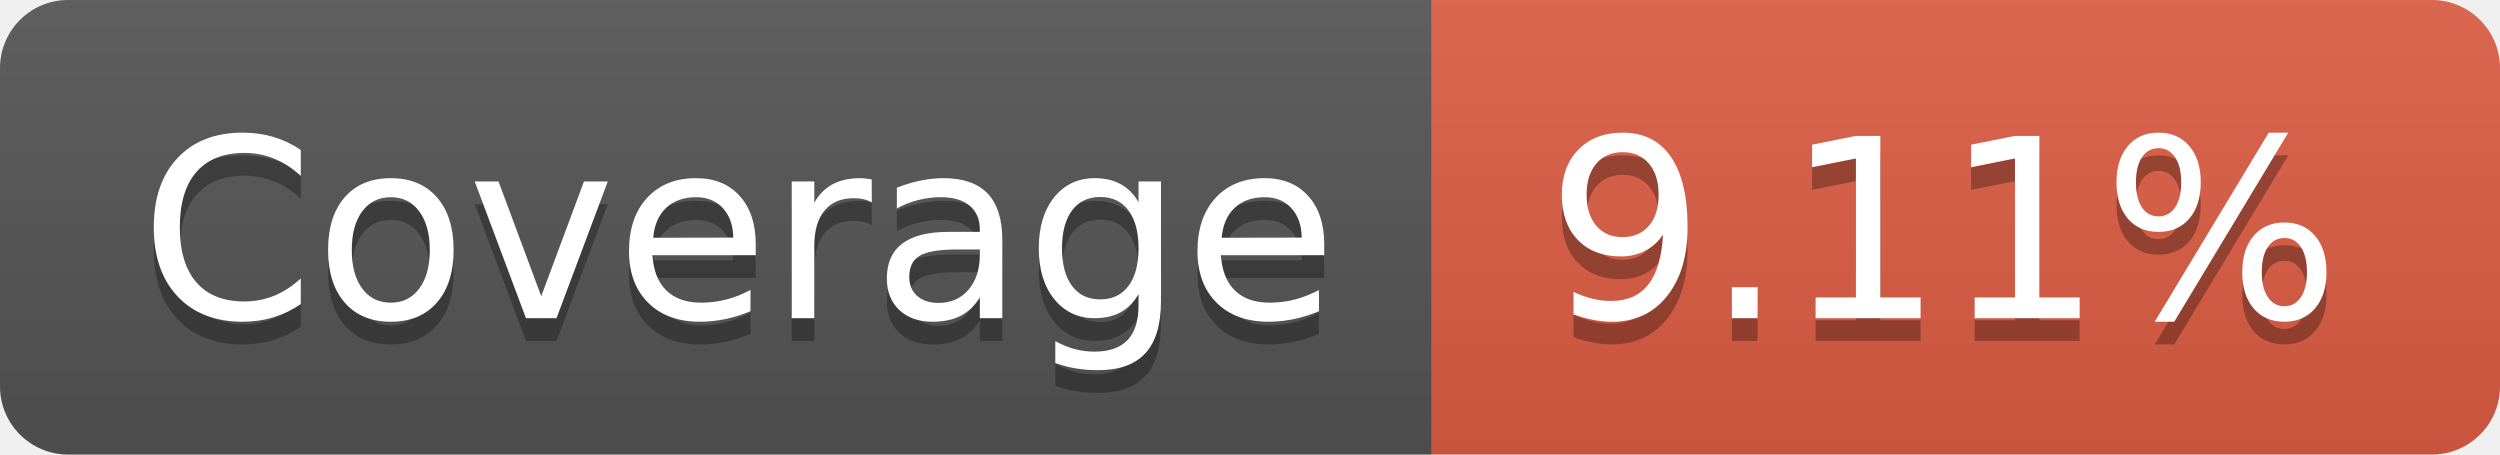
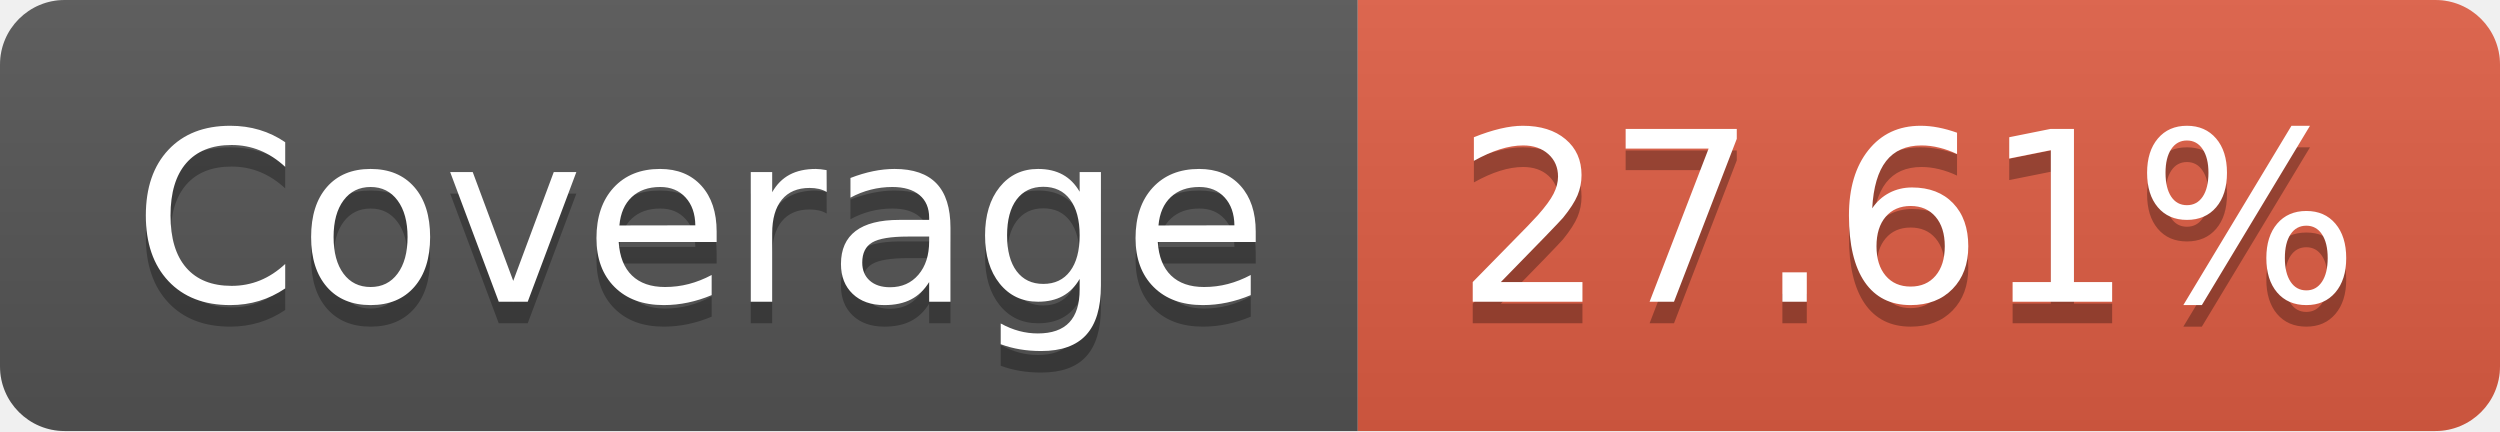
- <svg xmlns="http://www.w3.org/2000/svg" width="110" height="20" role="img" aria-label="Coverage: 9.11%">
+ <svg xmlns="http://www.w3.org/2000/svg" width="116" height="20" role="img" aria-label="Coverage: 27.61%">
  <linearGradient id="s" x2="0" y2="100%">
    <stop offset="0" stop-color="#bbb" stop-opacity=".1" />
    <stop offset="1" stop-opacity=".1" />
  </linearGradient>
  <clipPath id="r">
-     <rect width="110" height="20" rx="3" fill="#fff" />
+     <rect width="116" height="20" rx="3" fill="#fff" />
  </clipPath>
  <g clip-path="url(#r)">
    <rect width="63" height="20" fill="#555" />
-     <rect x="63" width="47" height="20" fill="#e05d44" />
-     <rect width="110" height="20" fill="url(#s)" />
+     <rect x="63" width="53" height="20" fill="#e05d44" />
+     <rect width="116" height="20" fill="url(#s)" />
  </g>
  <g fill="#fff" text-anchor="middle" font-family="Verdana,Geneva,DejaVu Sans,sans-serif" text-rendering="geometricPrecision" font-size="110">
    <text aria-hidden="true" x="325" y="150" fill="#010101" fill-opacity=".3" transform="scale(.1)" textLength="530">Coverage</text>
    <text x="325" y="140" transform="scale(.1)" fill="#fff" textLength="530">Coverage</text>
-     <text aria-hidden="true" x="855" y="150" fill="#010101" fill-opacity=".3" transform="scale(.1)" textLength="370">9.11%</text>
-     <text x="855" y="140" transform="scale(.1)" fill="#fff" textLength="370">9.11%</text>
+     <text aria-hidden="true" x="885" y="150" fill="#010101" fill-opacity=".3" transform="scale(.1)" textLength="430">27.61%</text>
+     <text x="885" y="140" transform="scale(.1)" fill="#fff" textLength="430">27.61%</text>
  </g>
</svg>
